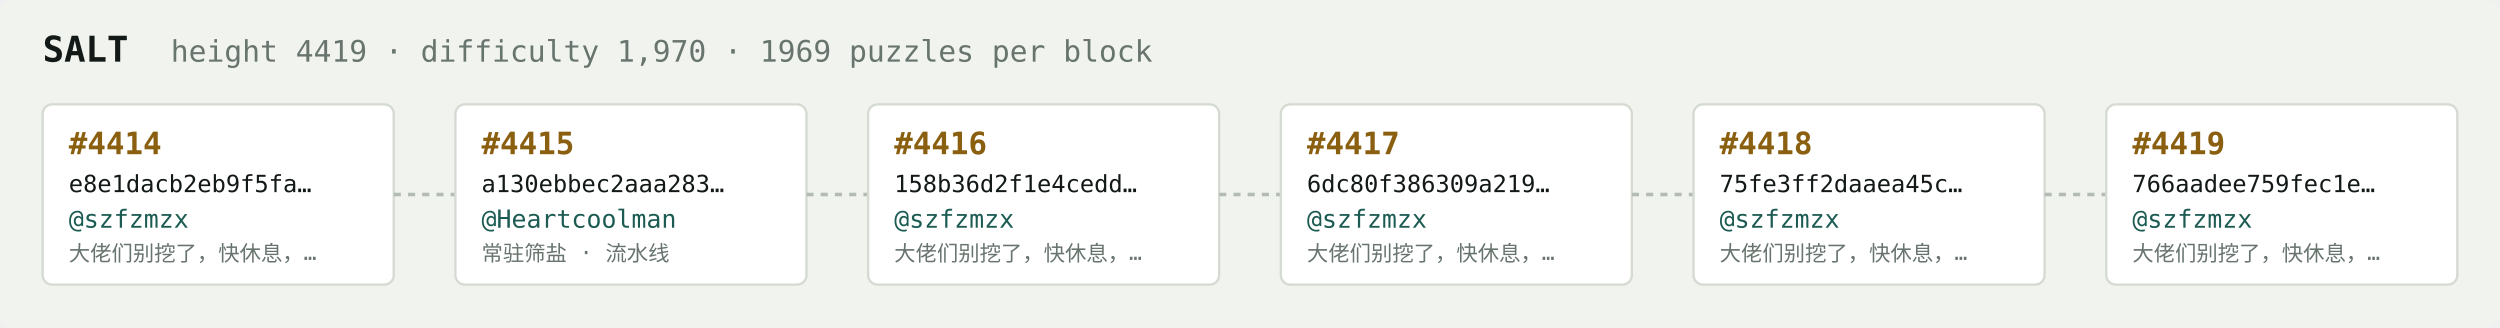
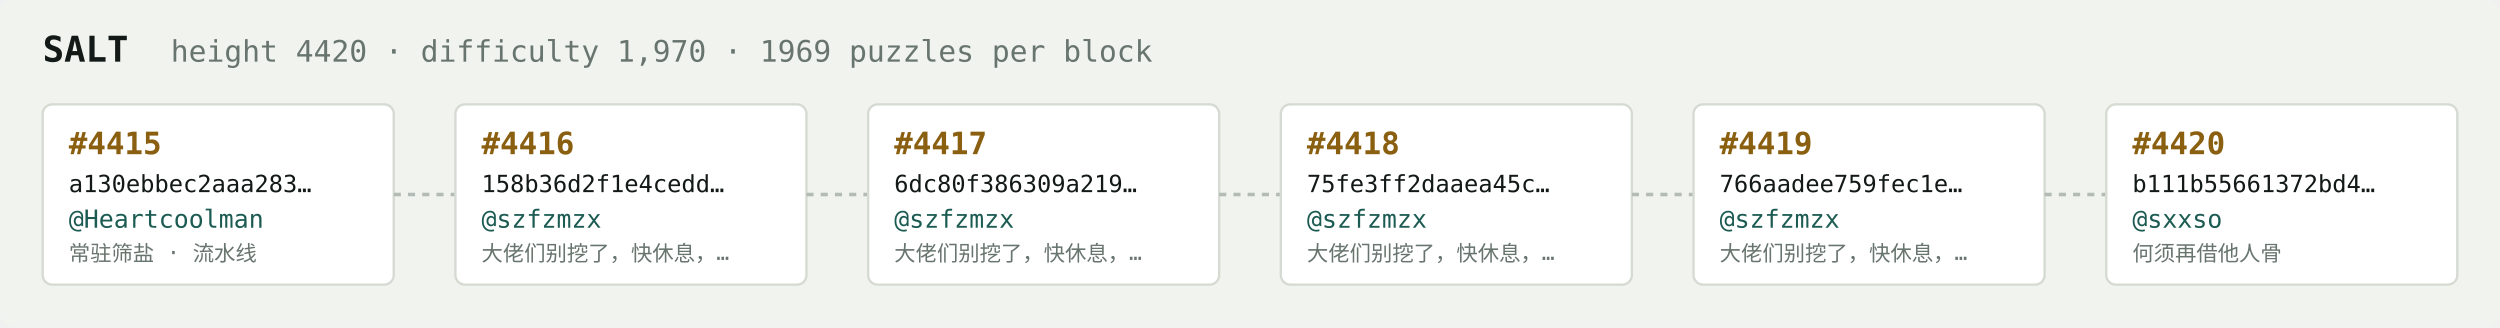
<svg xmlns="http://www.w3.org/2000/svg" width="1054" height="138" viewBox="0 0 1054 138" font-family="ui-monospace,SFMono-Regular,Menlo,monospace">
  <rect fill="#f1f3ef" width="1054" height="138" rx="6" />
  <text x="18" y="26" fill="#121916" font-size="15" font-weight="700">SALT</text>
-   <text x="72" y="26" fill="#68746e" font-size="12.5">height 4419 · difficulty 1,970 · 1969 puzzles per block</text>
+   <text x="72" y="26" fill="#68746e" font-size="12.5">height 4420 · difficulty 1,970 · 1969 puzzles per block</text>
  <rect x="18" y="44" width="148" height="76" rx="4" fill="#ffffff" stroke="#d5dbd2" stroke-width="1" />
-   <text x="29" y="65" fill="#8a5f10" font-size="13" font-weight="700">#4414</text>
-   <text x="29" y="81" fill="#121916" font-size="10">e8e1dacb2eb9f5fa…</text>
-   <text x="29" y="96" fill="#1c5b52" font-size="10.5">@szfzmzx</text>
-   <text x="29" y="110" fill="#68746e" font-size="9">大佬们别挖了，快休息，…</text>
+   <text x="29" y="65" fill="#8a5f10" font-size="13" font-weight="700">#4415</text>
+   <text x="29" y="81" fill="#121916" font-size="10">a130ebbec2aaa283…</text>
+   <text x="29" y="96" fill="#1c5b52" font-size="10.5">@Heartcoolman</text>
+   <text x="29" y="110" fill="#68746e" font-size="9">常驻筛盐 · 流水线</text>
  <line x1="166" y1="82.0" x2="192" y2="82.0" stroke="#b3bcb4" stroke-width="1.5" stroke-dasharray="3 3" />
  <rect x="192" y="44" width="148" height="76" rx="4" fill="#ffffff" stroke="#d5dbd2" stroke-width="1" />
-   <text x="203" y="65" fill="#8a5f10" font-size="13" font-weight="700">#4415</text>
-   <text x="203" y="81" fill="#121916" font-size="10">a130ebbec2aaa283…</text>
-   <text x="203" y="96" fill="#1c5b52" font-size="10.5">@Heartcoolman</text>
-   <text x="203" y="110" fill="#68746e" font-size="9">常驻筛盐 · 流水线</text>
+   <text x="203" y="65" fill="#8a5f10" font-size="13" font-weight="700">#4416</text>
+   <text x="203" y="81" fill="#121916" font-size="10">158b36d2f1e4cedd…</text>
+   <text x="203" y="96" fill="#1c5b52" font-size="10.5">@szfzmzx</text>
+   <text x="203" y="110" fill="#68746e" font-size="9">大佬们别挖了，快休息，…</text>
  <line x1="340" y1="82.0" x2="366" y2="82.0" stroke="#b3bcb4" stroke-width="1.5" stroke-dasharray="3 3" />
  <rect x="366" y="44" width="148" height="76" rx="4" fill="#ffffff" stroke="#d5dbd2" stroke-width="1" />
-   <text x="377" y="65" fill="#8a5f10" font-size="13" font-weight="700">#4416</text>
-   <text x="377" y="81" fill="#121916" font-size="10">158b36d2f1e4cedd…</text>
+   <text x="377" y="65" fill="#8a5f10" font-size="13" font-weight="700">#4417</text>
+   <text x="377" y="81" fill="#121916" font-size="10">6dc80f386309a219…</text>
  <text x="377" y="96" fill="#1c5b52" font-size="10.5">@szfzmzx</text>
  <text x="377" y="110" fill="#68746e" font-size="9">大佬们别挖了，快休息，…</text>
  <line x1="514" y1="82.0" x2="540" y2="82.0" stroke="#b3bcb4" stroke-width="1.5" stroke-dasharray="3 3" />
  <rect x="540" y="44" width="148" height="76" rx="4" fill="#ffffff" stroke="#d5dbd2" stroke-width="1" />
-   <text x="551" y="65" fill="#8a5f10" font-size="13" font-weight="700">#4417</text>
-   <text x="551" y="81" fill="#121916" font-size="10">6dc80f386309a219…</text>
+   <text x="551" y="65" fill="#8a5f10" font-size="13" font-weight="700">#4418</text>
+   <text x="551" y="81" fill="#121916" font-size="10">75fe3ff2daaea45c…</text>
  <text x="551" y="96" fill="#1c5b52" font-size="10.5">@szfzmzx</text>
  <text x="551" y="110" fill="#68746e" font-size="9">大佬们别挖了，快休息，…</text>
  <line x1="688" y1="82.0" x2="714" y2="82.0" stroke="#b3bcb4" stroke-width="1.5" stroke-dasharray="3 3" />
  <rect x="714" y="44" width="148" height="76" rx="4" fill="#ffffff" stroke="#d5dbd2" stroke-width="1" />
-   <text x="725" y="65" fill="#8a5f10" font-size="13" font-weight="700">#4418</text>
-   <text x="725" y="81" fill="#121916" font-size="10">75fe3ff2daaea45c…</text>
+   <text x="725" y="65" fill="#8a5f10" font-size="13" font-weight="700">#4419</text>
+   <text x="725" y="81" fill="#121916" font-size="10">766aadee759fec1e…</text>
  <text x="725" y="96" fill="#1c5b52" font-size="10.5">@szfzmzx</text>
  <text x="725" y="110" fill="#68746e" font-size="9">大佬们别挖了，快休息，…</text>
  <line x1="862" y1="82.0" x2="888" y2="82.0" stroke="#b3bcb4" stroke-width="1.5" stroke-dasharray="3 3" />
  <rect x="888" y="44" width="148" height="76" rx="4" fill="#ffffff" stroke="#d5dbd2" stroke-width="1" />
-   <text x="899" y="65" fill="#8a5f10" font-size="13" font-weight="700">#4419</text>
-   <text x="899" y="81" fill="#121916" font-size="10">766aadee759fec1e…</text>
-   <text x="899" y="96" fill="#1c5b52" font-size="10.5">@szfzmzx</text>
-   <text x="899" y="110" fill="#68746e" font-size="9">大佬们别挖了，快休息，…</text>
+   <text x="899" y="65" fill="#8a5f10" font-size="13" font-weight="700">#4420</text>
+   <text x="899" y="81" fill="#121916" font-size="10">b111b55661372bd4…</text>
+   <text x="899" y="96" fill="#1c5b52" font-size="10.5">@sxxso</text>
+   <text x="899" y="110" fill="#68746e" font-size="9">何须再借他人骨</text>
</svg>
